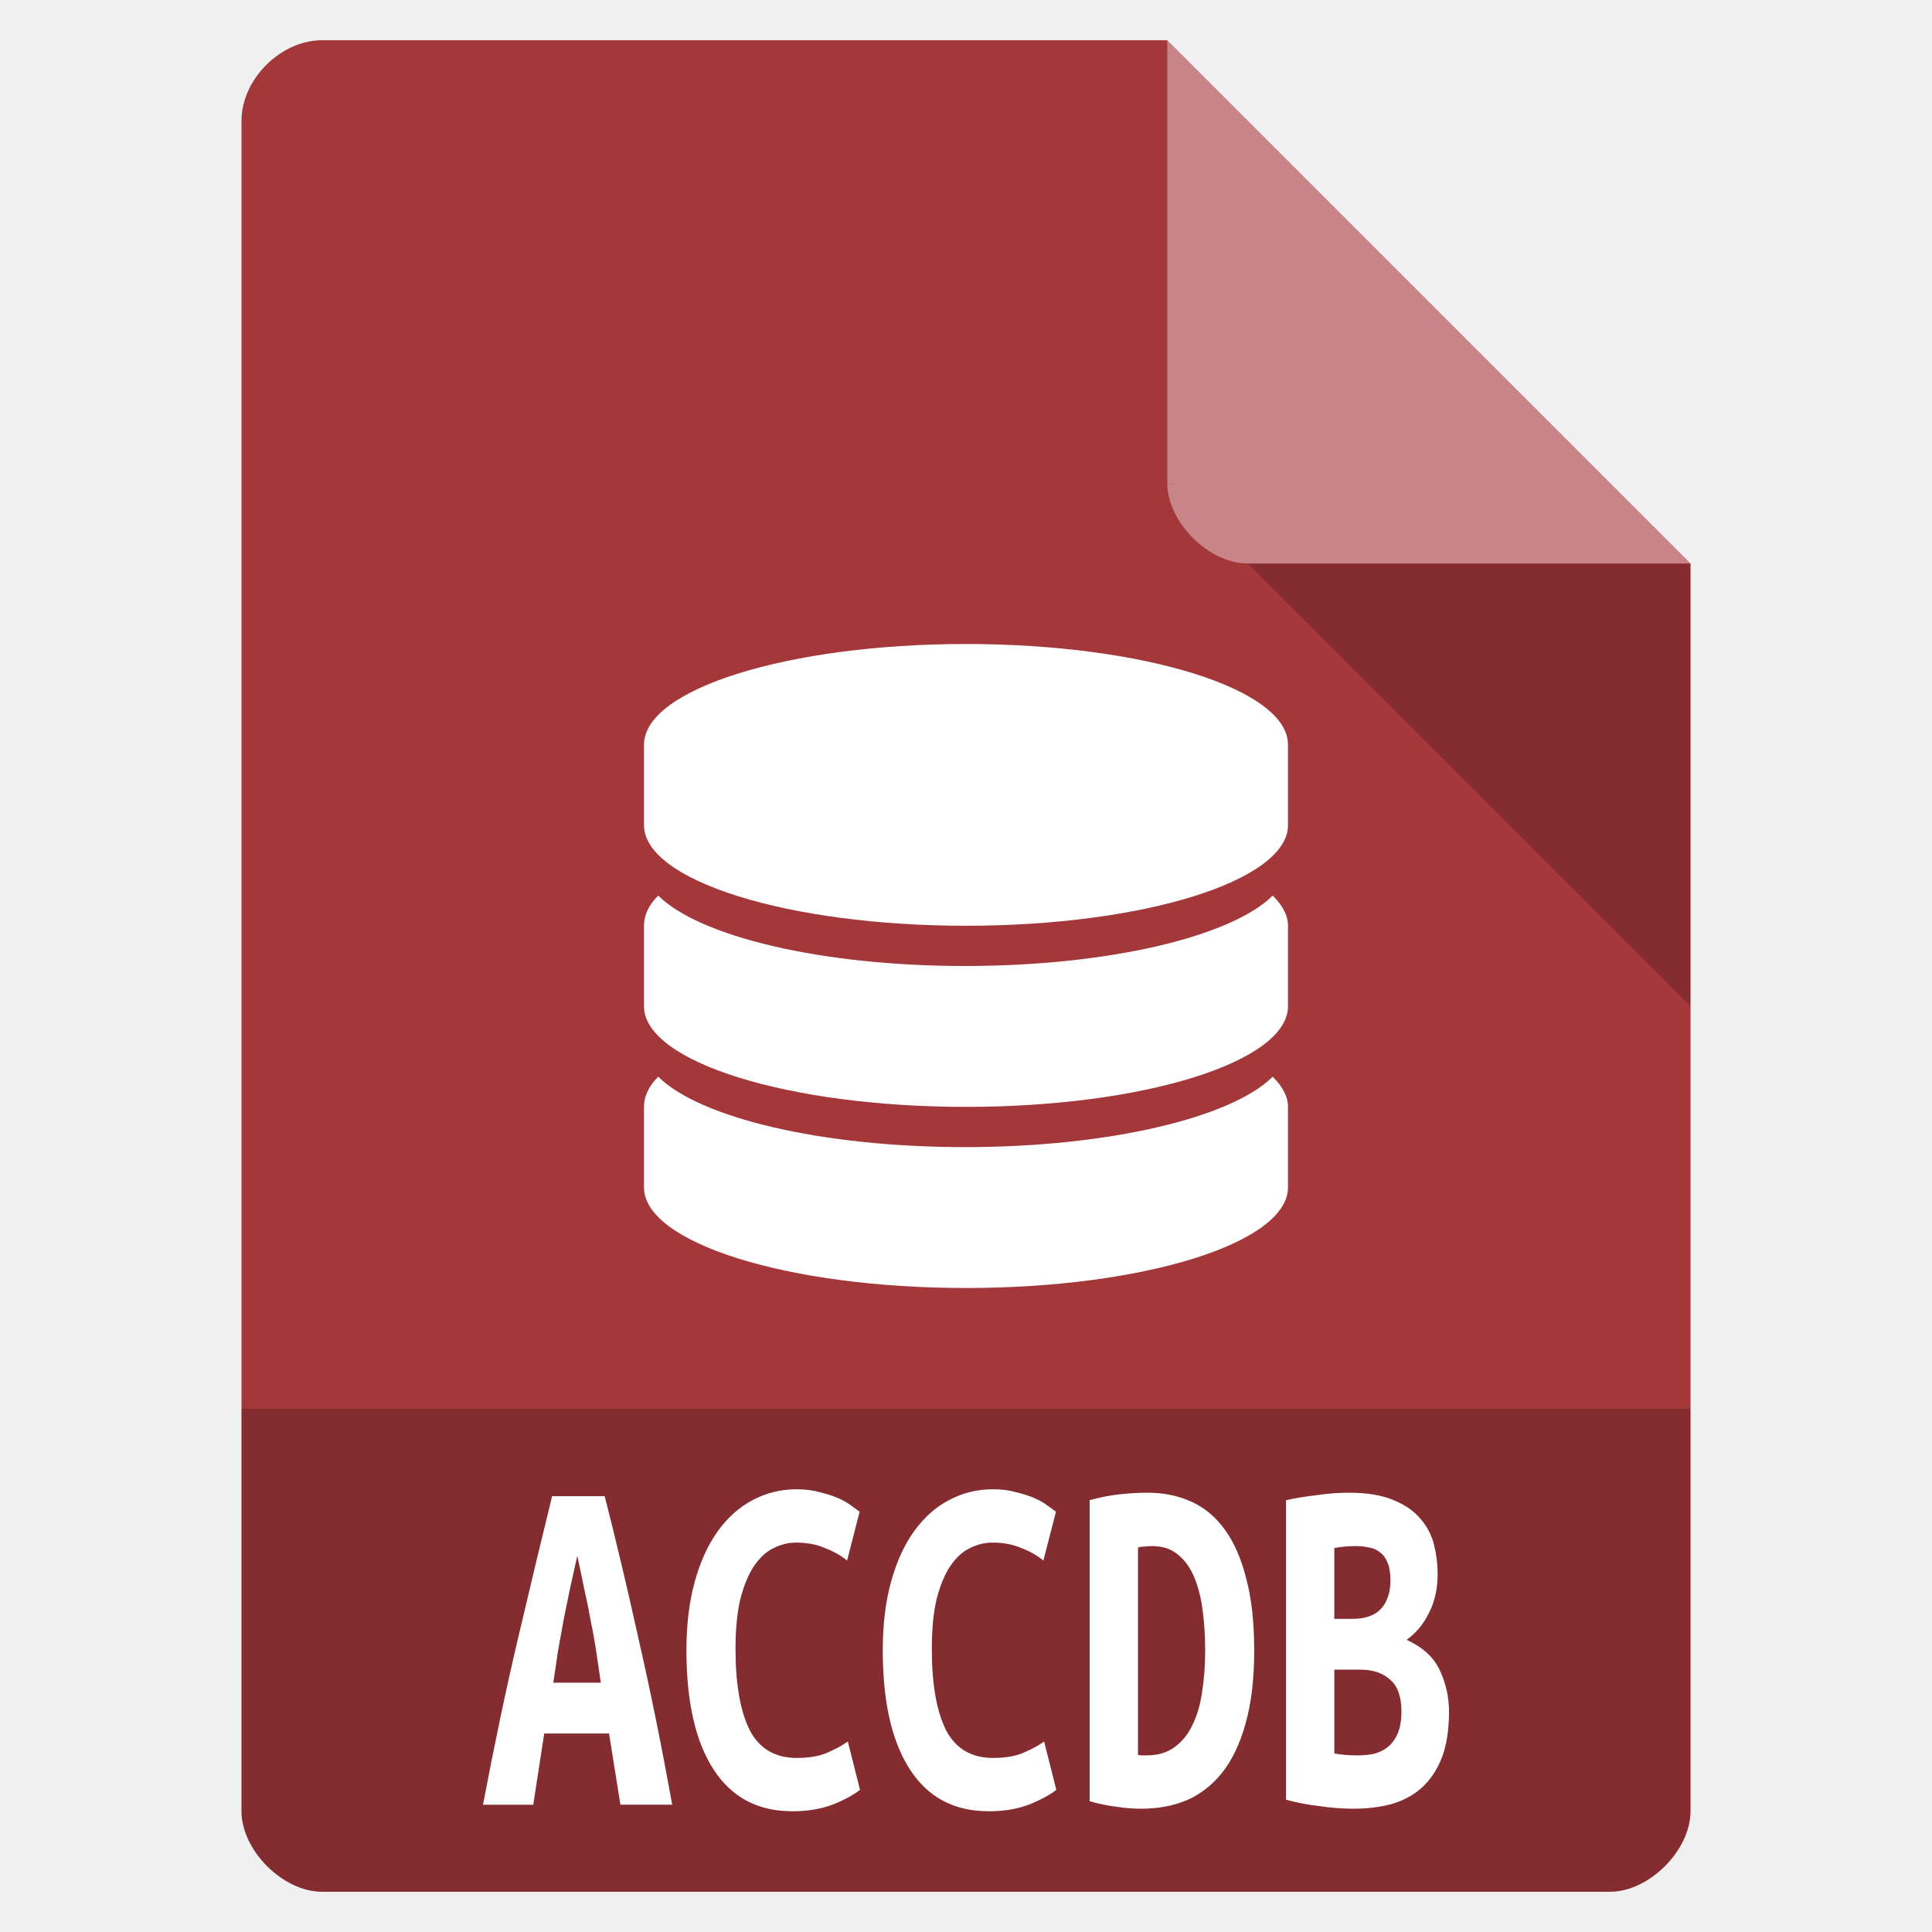
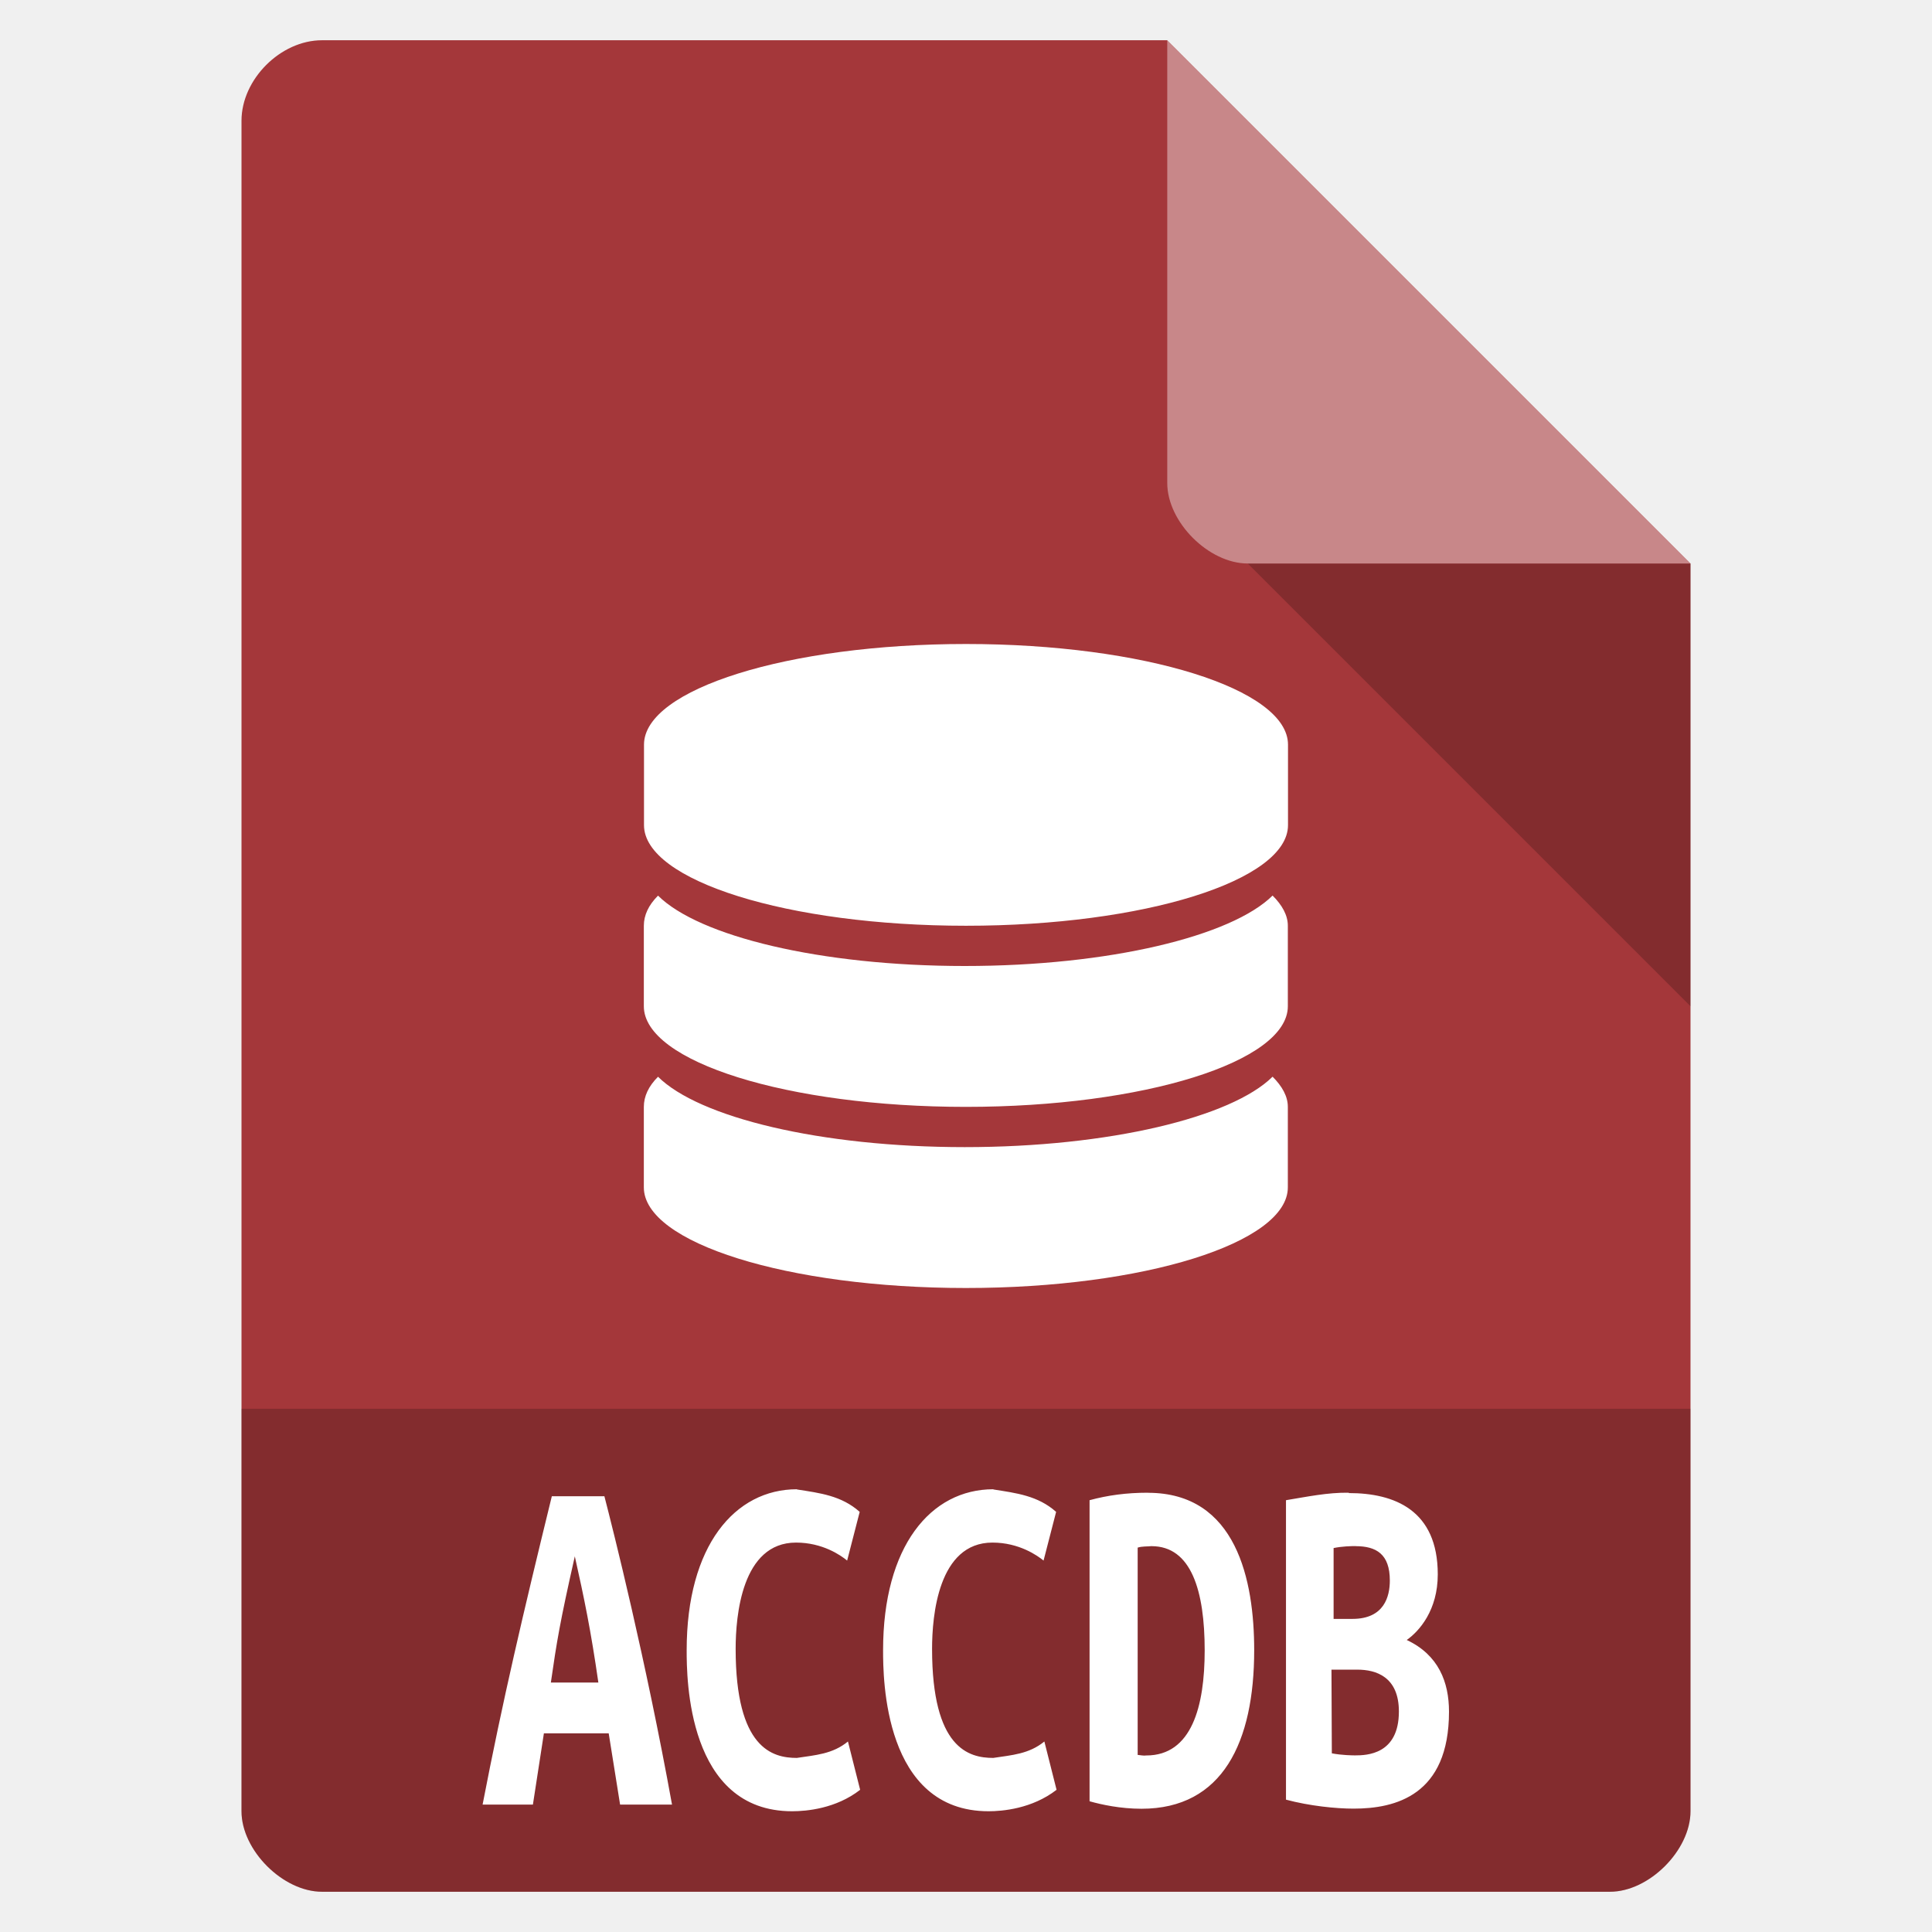
- <svg xmlns="http://www.w3.org/2000/svg" width="48" viewBox="0 0 48 48" height="48">
-   <path style="fill:#a4373a" d="M 8,1 C 6.971,1 6,1.971 6,3 l 0,42 c 0,0.971 1.029,2 2,2 l 32,0 c 0.971,0 2,-1.029 2,-2 L 42,14 29,1 z" />
-   <path style="fill-opacity:.196" d="M 29,12 29.062,12.062 29.219,12 29,12 z m 2,2 11,11 0,-11 -11,0 z" />
-   <path style="fill:#fff;fill-opacity:.392" d="m 29,1 13,13 -11,0 c -0.971,0 -2,-1.029 -2,-2 L 29,1 z" />
-   <g style="fill:#fff" transform="matrix(.16031 0 0 .16031 3.48 33.6186)">
-     <path d="m 128,-109.903 c -27.561,0 -49.903,6.982 -49.903,15.595 v 12.476 c 0,8.613 22.341,15.595 49.903,15.595 27.56,0 49.903,-6.982 49.903,-15.595 v -12.476 c 0,-8.613 -22.342,-15.595 -49.903,-15.595 z" />
-     <path d="m 127.843,-60 c -22.344,0 -41.18,-4.589 -47.539,-10.916 -1.484,1.477 -2.207,3.049 -2.207,4.678 v 12.476 c 0,8.613 22.341,15.595 49.903,15.595 27.56,0 49.903,-6.982 49.903,-15.595 v -12.476 c 0,-1.63 -0.88,-3.201 -2.365,-4.678 -6.358,6.327 -25.351,10.916 -47.695,10.916 z" />
-     <path d="m 127.843,-31.93 c -22.344,0 -41.18,-4.589 -47.539,-10.916 -1.484,1.477 -2.207,3.049 -2.207,4.678 v 12.476 c 0,8.613 22.341,15.595 49.903,15.595 27.56,0 49.903,-6.982 49.903,-15.595 v -12.476 c 0,-1.63 -0.88,-3.202 -2.365,-4.678 -6.358,6.327 -25.351,10.916 -47.695,10.916 z" />
-   </g>
-   <path style="fill-opacity:.196" d="m 6,35 0,10 c 0,0.971 1.029,2 2,2 l 32,0 c 0.971,0 2,-1.029 2,-2 l 0,-10 z" />
-   <g style="fill:#fff;word-spacing:0;line-height:125%;letter-spacing:0" transform="matrix(.85276 0 0 1.08245 5.74154 3.32648)">
-     <path d="m 11.343,38.35 -0.332,-1.636 -1.888,0 -0.32,1.636 -1.464,0 c 0.336,-1.396 0.675,-2.666 1.018,-3.81 0.343,-1.152 0.675,-2.242 0.995,-3.272 l 1.533,0 c 0.336,1.037 0.667,2.139 0.995,3.306 0.336,1.159 0.66,2.418 0.972,3.775 l -1.51,0 M 10.085,32.642 c -0.076,0.267 -0.149,0.522 -0.217,0.767 -0.061,0.236 -0.122,0.473 -0.183,0.709 -0.053,0.229 -0.107,0.461 -0.16,0.698 -0.046,0.236 -0.092,0.481 -0.137,0.732 l 1.384,0 c -0.046,-0.252 -0.092,-0.496 -0.137,-0.732 -0.046,-0.236 -0.099,-0.469 -0.16,-0.698 -0.053,-0.236 -0.114,-0.473 -0.183,-0.709 -0.061,-0.244 -0.13,-0.5 -0.206,-0.767" />
-     <path d="m 16.343,38.499 c -0.999,-1e-6 -1.762,-0.32 -2.288,-0.961 -0.526,-0.641 -0.789,-1.552 -0.789,-2.734 -10e-7,-0.587 0.08,-1.11 0.24,-1.567 0.16,-0.458 0.381,-0.843 0.664,-1.155 0.29,-0.32 0.629,-0.561 1.018,-0.721 0.397,-0.168 0.828,-0.252 1.293,-0.252 0.252,8e-6 0.477,0.023 0.675,0.069 0.206,0.038 0.385,0.084 0.538,0.137 0.153,0.053 0.278,0.111 0.378,0.172 0.107,0.061 0.187,0.107 0.24,0.137 l -0.366,1.121 c -0.175,-0.114 -0.389,-0.21 -0.641,-0.286 -0.244,-0.084 -0.526,-0.126 -0.847,-0.126 -0.221,6e-6 -0.439,0.042 -0.652,0.126 -0.206,0.076 -0.393,0.21 -0.561,0.4 -0.16,0.183 -0.294,0.431 -0.4,0.744 -0.099,0.313 -0.149,0.702 -0.149,1.167 -2e-6,0.808 0.137,1.43 0.412,1.865 0.282,0.427 0.74,0.641 1.373,0.641 0.366,1e-6 0.667,-0.042 0.904,-0.126 0.244,-0.084 0.439,-0.168 0.583,-0.252 l 0.355,1.11 c -0.198,0.122 -0.469,0.236 -0.812,0.343 -0.336,0.099 -0.725,0.149 -1.167,0.149" />
-     <path d="m 22.063,38.499 c -0.999,-1e-6 -1.762,-0.32 -2.288,-0.961 -0.526,-0.641 -0.789,-1.552 -0.789,-2.734 0,-0.587 0.08,-1.11 0.24,-1.567 0.16,-0.458 0.381,-0.843 0.664,-1.155 0.29,-0.32 0.629,-0.561 1.018,-0.721 0.397,-0.168 0.828,-0.252 1.293,-0.252 0.252,8e-6 0.477,0.023 0.675,0.069 0.206,0.038 0.385,0.084 0.538,0.137 0.153,0.053 0.278,0.111 0.378,0.172 0.107,0.061 0.187,0.107 0.24,0.137 l -0.366,1.121 C 23.489,32.63 23.276,32.535 23.024,32.458 22.78,32.375 22.498,32.333 22.177,32.333 c -0.221,6e-6 -0.439,0.042 -0.652,0.126 -0.206,0.076 -0.393,0.21 -0.561,0.4 -0.16,0.183 -0.294,0.431 -0.4,0.744 -0.099,0.313 -0.149,0.702 -0.149,1.167 -2e-6,0.808 0.137,1.43 0.412,1.865 0.282,0.427 0.74,0.641 1.373,0.641 0.366,10e-7 0.667,-0.042 0.904,-0.126 0.244,-0.084 0.439,-0.168 0.583,-0.252 l 0.355,1.11 c -0.198,0.122 -0.469,0.236 -0.812,0.343 -0.336,0.099 -0.725,0.149 -1.167,0.149" />
-     <path d="m 26.422,37.206 c 0.038,0.008 0.08,0.011 0.126,0.011 0.046,10e-7 0.088,10e-7 0.126,0 0.32,10e-7 0.587,-0.061 0.801,-0.183 0.221,-0.122 0.397,-0.29 0.526,-0.503 0.137,-0.214 0.233,-0.465 0.286,-0.755 0.061,-0.297 0.092,-0.622 0.092,-0.972 -4e-6,-0.305 -0.023,-0.603 -0.069,-0.892 -0.046,-0.29 -0.126,-0.545 -0.24,-0.767 -0.114,-0.221 -0.271,-0.397 -0.469,-0.526 -0.198,-0.137 -0.454,-0.206 -0.767,-0.206 -0.061,6e-6 -0.13,0.004 -0.206,0.011 -0.076,6e-6 -0.145,0.008 -0.206,0.023 l 0,4.759 m 3.386,-2.403 c -6e-6,0.656 -0.084,1.217 -0.252,1.682 -0.16,0.458 -0.385,0.831 -0.675,1.121 -0.29,0.29 -0.637,0.503 -1.041,0.641 -0.397,0.13 -0.835,0.194 -1.316,0.194 -0.252,0 -0.5,-0.015 -0.744,-0.046 -0.236,-0.023 -0.492,-0.065 -0.767,-0.126 l 0,-6.91 c 0.32,-0.069 0.622,-0.114 0.904,-0.137 0.282,-0.023 0.545,-0.034 0.789,-0.034 0.465,8e-6 0.889,0.069 1.27,0.206 0.389,0.137 0.717,0.355 0.984,0.652 0.267,0.29 0.473,0.664 0.618,1.121 0.153,0.45 0.229,0.995 0.229,1.636" />
-     <path d="m 35.483,36.211 c -6e-6,0.427 -0.072,0.786 -0.217,1.075 -0.145,0.282 -0.343,0.511 -0.595,0.686 -0.244,0.168 -0.538,0.29 -0.881,0.366 -0.336,0.069 -0.698,0.103 -1.087,0.103 -0.313,0 -0.637,-0.019 -0.972,-0.057 -0.336,-0.031 -0.667,-0.08 -0.995,-0.149 l 0,-6.876 c 0.267,-0.046 0.561,-0.084 0.881,-0.114 0.32,-0.038 0.637,-0.057 0.95,-0.057 0.534,8e-6 0.969,0.057 1.304,0.172 0.336,0.107 0.599,0.252 0.789,0.435 0.191,0.175 0.32,0.374 0.389,0.595 0.069,0.221 0.103,0.442 0.103,0.664 -5e-6,0.336 -0.084,0.633 -0.252,0.892 -0.16,0.259 -0.378,0.465 -0.652,0.618 0.48,0.175 0.805,0.412 0.972,0.709 0.175,0.297 0.263,0.61 0.263,0.938 m -3.341,-0.961 0,1.922 c 0.099,0.015 0.206,0.027 0.32,0.034 0.122,0.008 0.24,0.011 0.355,0.011 0.16,1e-6 0.317,-0.011 0.469,-0.034 0.153,-0.031 0.286,-0.08 0.4,-0.149 0.122,-0.076 0.221,-0.179 0.297,-0.309 0.076,-0.137 0.114,-0.309 0.114,-0.515 -4e-6,-0.343 -0.111,-0.587 -0.332,-0.732 -0.214,-0.153 -0.503,-0.229 -0.869,-0.229 l -0.755,0 m 0.549,-1.167 c 0.358,4e-6 0.629,-0.076 0.812,-0.229 0.183,-0.16 0.275,-0.378 0.275,-0.652 -4e-6,-0.168 -0.027,-0.301 -0.08,-0.4 -0.053,-0.107 -0.126,-0.187 -0.217,-0.24 -0.092,-0.061 -0.198,-0.099 -0.32,-0.114 -0.122,-0.023 -0.248,-0.034 -0.378,-0.034 -0.107,6e-6 -0.217,0.004 -0.332,0.011 -0.114,0.008 -0.217,0.019 -0.309,0.034 l 0,1.625 0.549,0" />
-   </g>
+ <svg xmlns="http://www.w3.org/2000/svg" width="48" height="48" version="1.1" viewBox="0 0 48 48">
+   <path d="m8 1c-1.03 0-2 0.971-2 2v42c0 0.971 1.03 2 2 2h32c0.971 0 2-1.03 2-2v-31l-13-13z" style="fill:#a4373a" />
+   <path d="m31 14 11 11v-11z" style="opacity:.2" />
+   <path d="m29 1 13 13h-11c-0.971 0-2-1.03-2-2v-11z" style="fill:#fff;opacity:.4" />
+   <path d="m24 16c-4.42 0-8 1.12-8 2.5v2c0 1.38 3.58 2.5 8 2.5 4.42 0 8-1.12 8-2.5v-2c0-1.38-3.58-2.5-8-2.5zm-7.65 6.25c-0.238 0.237-0.354 0.489-0.354 0.75v2c0 1.38 3.58 2.5 8 2.5 4.42 0 8-1.12 8-2.5v-2c0-0.261-0.141-0.513-0.379-0.75-1.02 1.01-4.06 1.75-7.65 1.75-3.58 0-6.6-0.736-7.62-1.75zm0 4.5c-0.238 0.237-0.354 0.489-0.354 0.75v2c0 1.38 3.58 2.5 8 2.5 4.42 0 8-1.12 8-2.5v-2c0-0.261-0.141-0.513-0.379-0.75-1.02 1.01-4.06 1.75-7.65 1.75-3.58 0-6.6-0.736-7.62-1.75z" style="fill:#fff" />
+   <path d="m6 35v10c0 0.971 1.03 2 2 2h32c0.971 0 2-1.03 2-2v-10z" style="opacity:.2" />
+   <path d="m19.8 37c-1.54 3.5e-5 -2.74 1.4-2.74 4-1e-6 0.69 0.014 4 2.62 4 0.359-1e-6 1.09-0.065 1.69-0.533l-0.303-1.2c-0.38 0.313-0.808 0.338-1.27 0.408-0.601 1e-6 -1.52-0.229-1.52-2.71-2e-6 -0.815 0.151-2.64 1.5-2.64 0.657 1.7e-5 1.11 0.314 1.27 0.447l0.312-1.21c-0.453-0.404-0.989-0.468-1.56-0.557zm4.88 0c-1.56 3.5e-5 -2.74 1.42-2.74 4 0 0.69 0.014 4 2.62 4 0.339-1e-6 1.08-0.06 1.69-0.533l-0.303-1.2c-0.381 0.312-0.809 0.338-1.27 0.408-0.609 1e-6 -1.52-0.237-1.52-2.71-2e-6 -0.818 0.152-2.64 1.5-2.64 0.665 1.5e-5 1.12 0.325 1.27 0.447l0.312-1.21c-0.453-0.403-0.99-0.467-1.56-0.557zm3.84 0.086c-0.536 2.3e-5 -0.999 0.064-1.45 0.186v7.48c0.294 0.083 0.765 0.186 1.29 0.186 2.02 0 2.8-1.66 2.8-3.94-1.2e-5 -1.73-0.437-3.91-2.64-3.91zm4.99 0c-0.527-0.008-1.04 0.101-1.56 0.186v7.44c0.589 0.157 1.24 0.223 1.68 0.223 1.04 0 2.37-0.33 2.37-2.41-1e-5 -0.733-0.26-1.41-1.05-1.78 0.317-0.224 0.771-0.743 0.771-1.63 0-1.6-1.08-2.02-2.21-2.02zm-19.8 0.088c-0.717 2.93-1.22 5.07-1.72 7.66h1.25l0.273-1.77h1.61l0.283 1.77h1.29c-0.658-3.63-1.46-6.81-1.68-7.66zm14.9 1.24c0.988 2.2e-5 1.32 1.11 1.32 2.59-3.7e-5 1.39-0.322 2.61-1.45 2.61-0.072 0.011-0.144-0.009-0.215-0.014v-5.15c0.114-0.036 0.235-0.025 0.352-0.037zm5.07 0c0.511 0 0.85 0.195 0.85 0.854-4e-6 0.396-0.14 0.953-0.928 0.953h-0.469v-1.76c0.204-0.043 0.436-0.049 0.547-0.049zm-19.4 0.248c0.235 1.05 0.399 1.84 0.586 3.14h-1.18c0.147-1.02 0.223-1.49 0.596-3.14zm18.8 2.82h0.645c0.46 7e-6 1.03 0.176 1.03 1.04 0 1.07-0.8 1.09-1.09 1.09-0.055 0-0.329-0.003-0.576-0.051z" style="fill:#fff" />
</svg>
